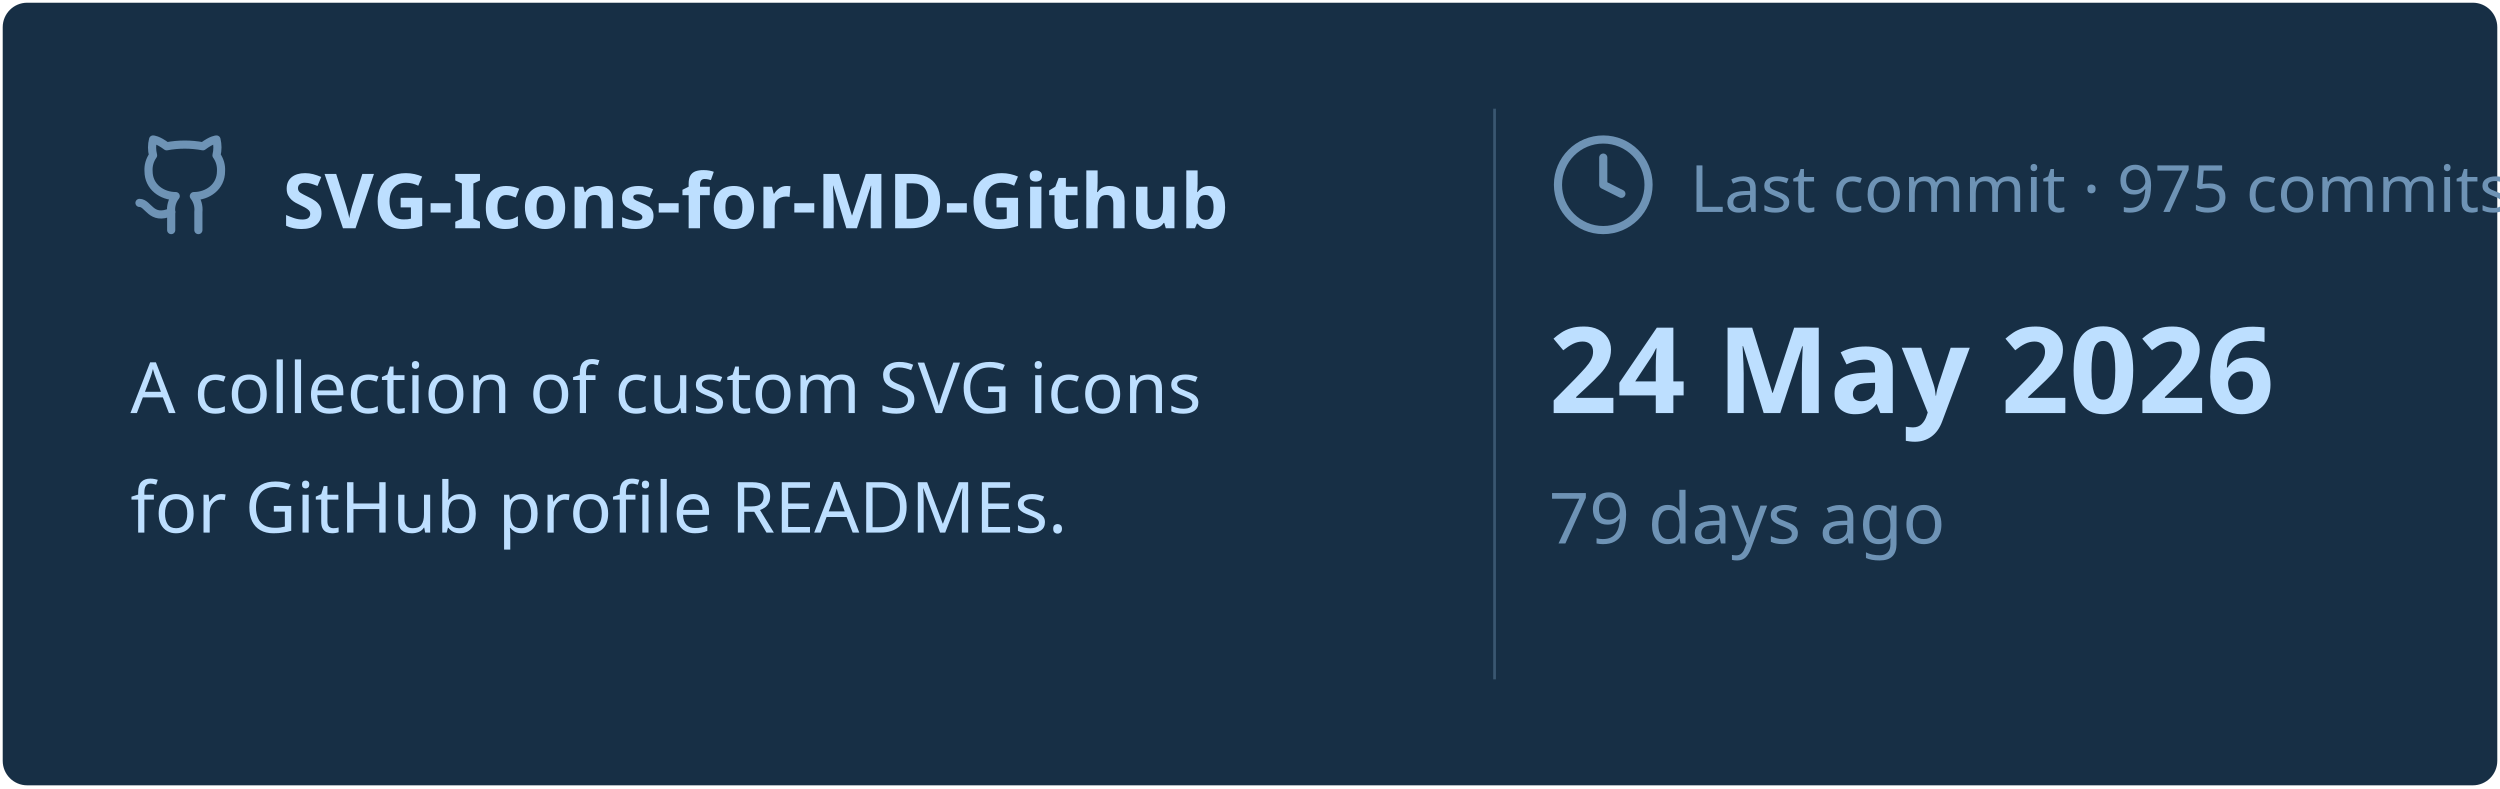
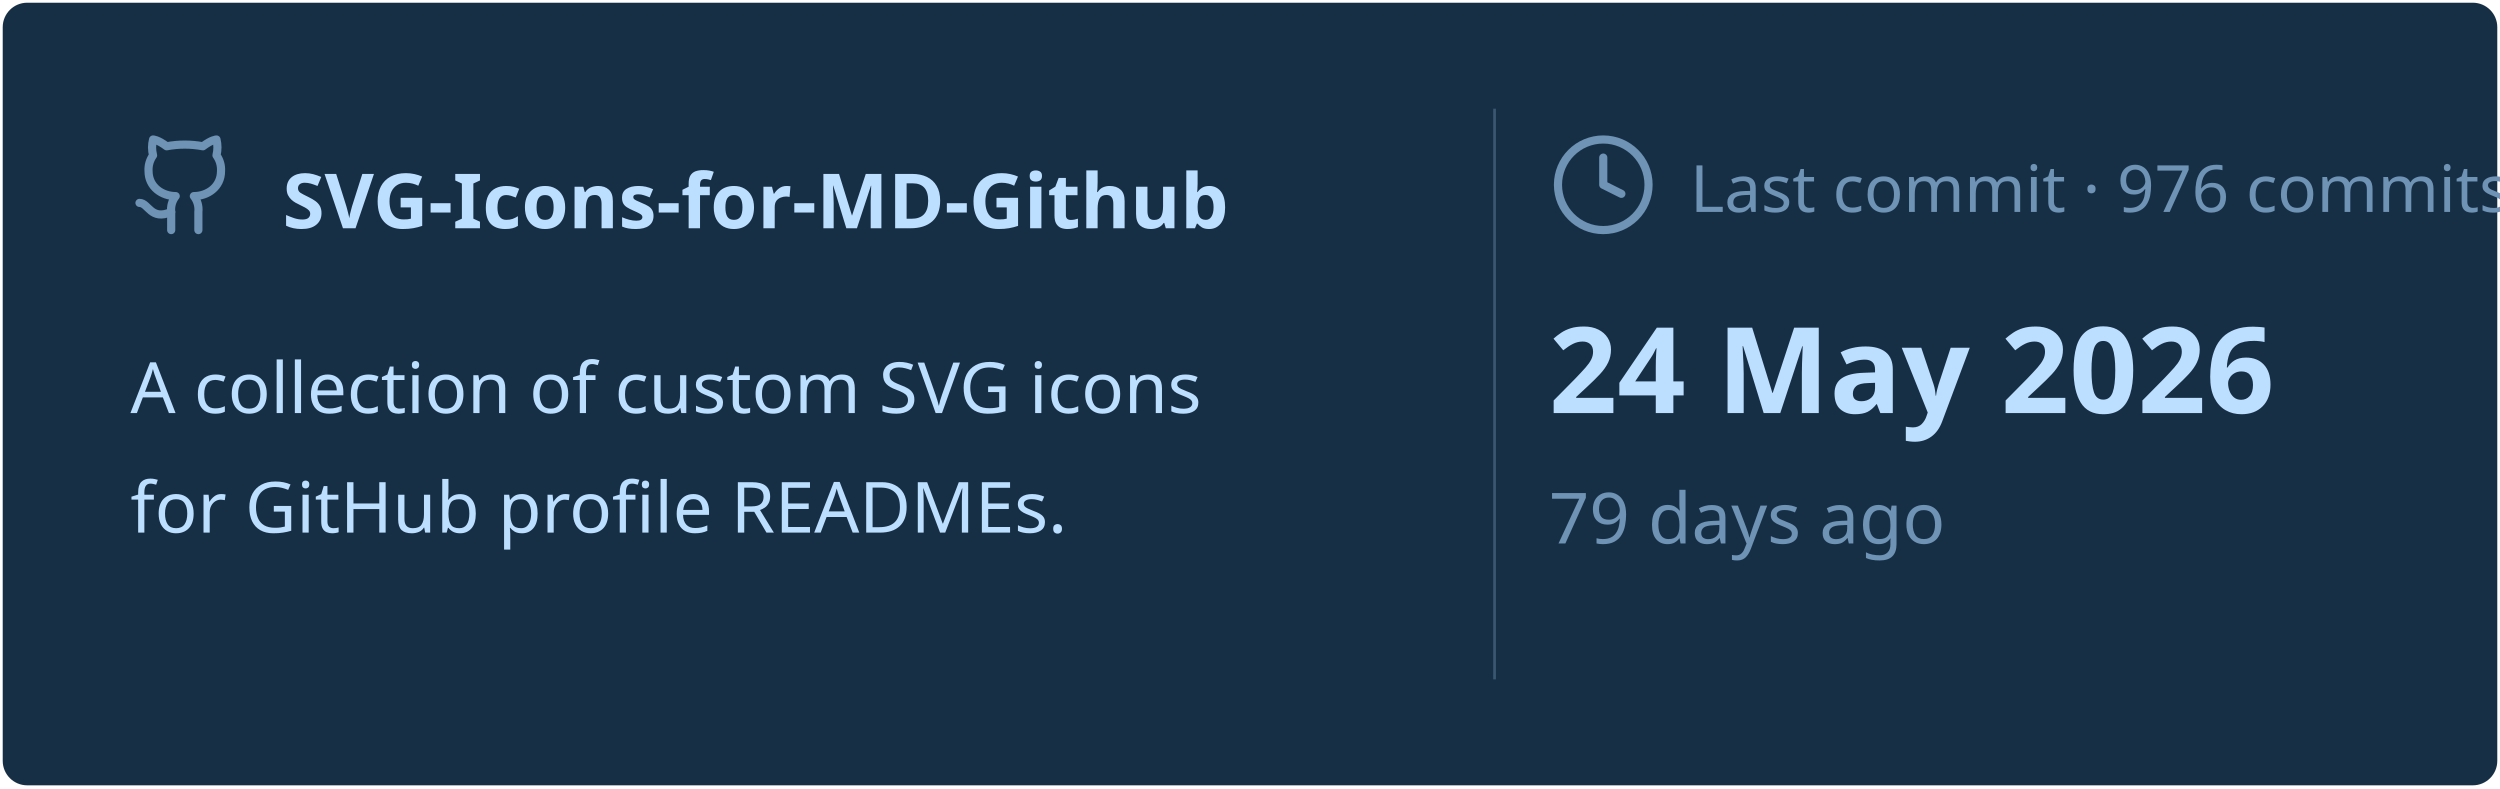
<svg xmlns="http://www.w3.org/2000/svg" viewBox="0 0 460 145" width="460px" height="145px">
  <rect stroke="#000000" stroke-opacity="0" fill="#172F45" rx="4.5" x="0.5" y="0.5" width="459" height="144" />
  <g transform="translate(24, 42)">
    <svg x="0" y="-18" width="20" height="20" viewBox="0 0 24 24" fill="none" stroke="#6E93B5" stroke-width="1.8" stroke-linecap="round" stroke-linejoin="round">
      <path d="M15 22v-4a4.8 4.8 0 0 0-1-3.5c3 0 6-2 6-5.5.08-1.25-.27-2.48-1-3.5.28-1.15.28-2.35 0-3.5 0 0-1 0-3 1.5-2.64-.5-5.36-.5-8 0C6 2 5 2 5 2c-.3 1.15-.3 2.35 0 3.5A5.403 5.403 0 0 0 4 9c0 3.5 3 5.5 6 5.5-.39.49-.68 1.05-.85 1.65-.17.6-.22 1.23-.15 1.85v4" />
      <path d="M9 18c-4.51 2-5-2-7-2" />
    </svg>
    <text x="28" y="0" font-family="&quot;Segoe UI&quot;, Ubuntu, sans-serif" font-size="14" font-weight="700" fill="#BDDFFF">SVG-Icons-for-MD-Github</text>
  </g>
  <text x="24" y="76" font-family="&quot;Segoe UI&quot;, Ubuntu, sans-serif" font-size="13" font-weight="400" fill="#BDDFFF">A collection of custom SVG icons</text>
  <text x="24" y="98" font-family="&quot;Segoe UI&quot;, Ubuntu, sans-serif" font-size="13" font-weight="400" fill="#BDDFFF">for GitHub profile READMEs.</text>
  <line x1="275" y1="20" x2="275" y2="125" stroke="#6E93B5" stroke-width="0.5" stroke-opacity="0.4" />
  <svg x="285" y="24" width="20" height="20" viewBox="0 0 24 24" fill="none" stroke="#6E93B5" stroke-width="1.8" stroke-linecap="round" stroke-linejoin="round">
    <circle cx="12" cy="12" r="10" />
    <polyline points="12 6 12 12 16 14" />
  </svg>
-   <text x="311" y="39" font-family="&quot;Segoe UI&quot;, Ubuntu, sans-serif" font-size="12" font-weight="400" fill="#6E93B5">Last commit · 975 commits</text>
+   <text x="311" y="39" font-family="&quot;Segoe UI&quot;, Ubuntu, sans-serif" font-size="12" font-weight="400" fill="#6E93B5">Last commit · 976 commits</text>
  <text x="285" y="76" font-family="&quot;Segoe UI&quot;, Ubuntu, sans-serif" font-size="22" font-weight="700" fill="#BDDFFF">24 May 2026</text>
  <text x="285" y="100" font-family="&quot;Segoe UI&quot;, Ubuntu, sans-serif" font-size="13" font-weight="400" fill="#6E93B5">79 days ago</text>
</svg>
